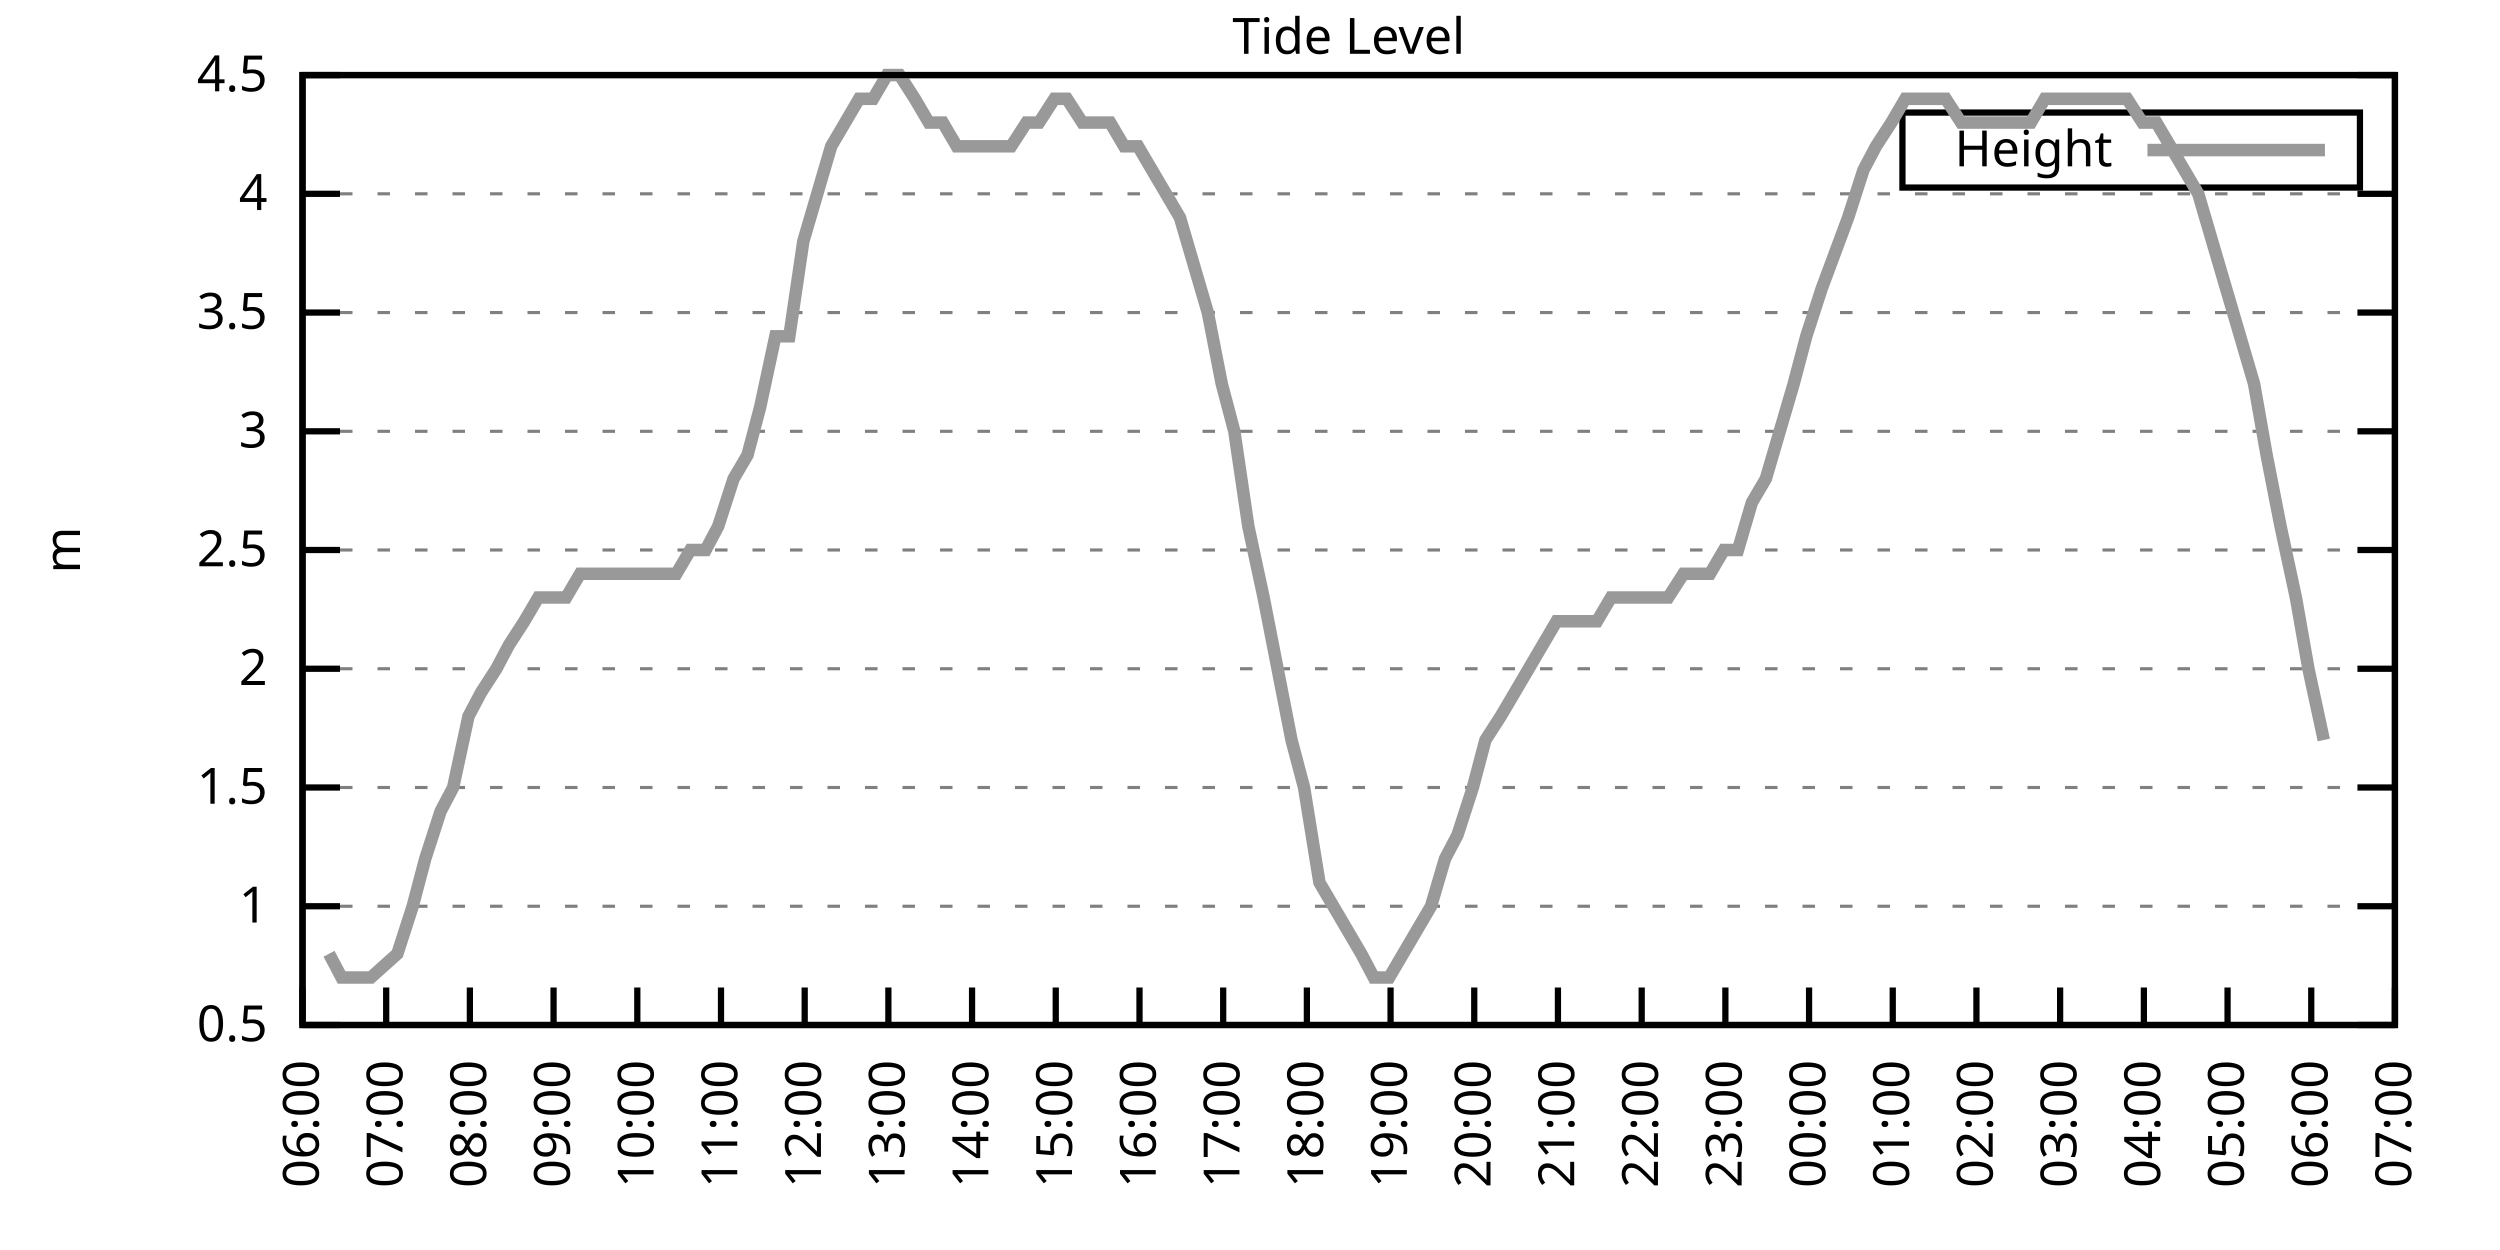
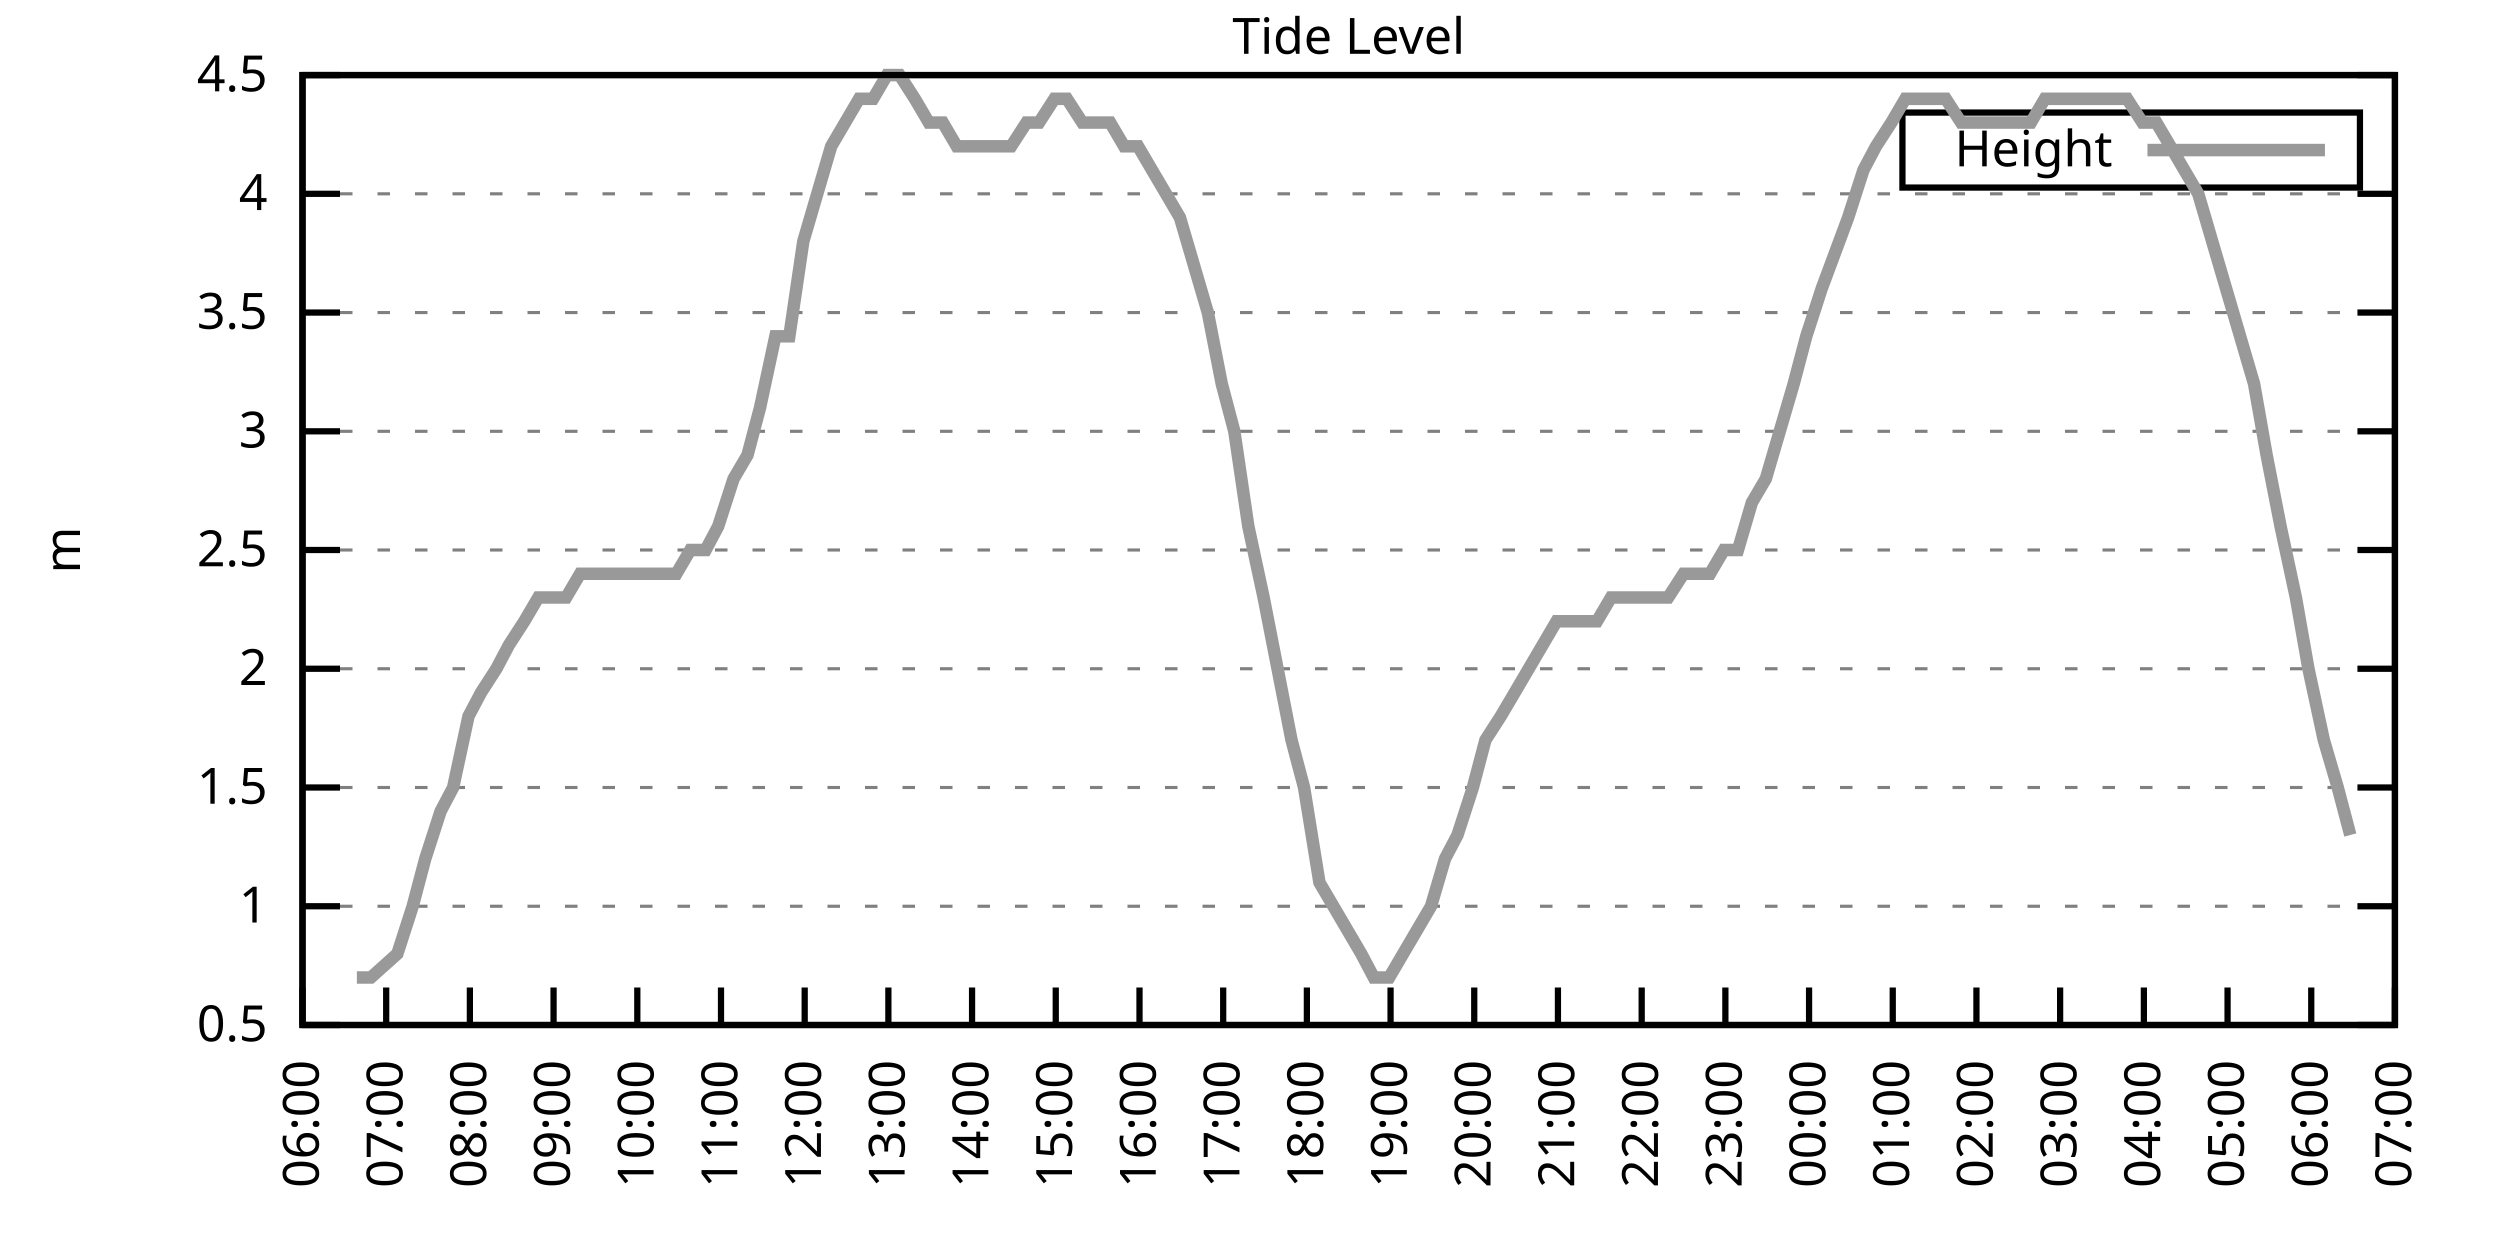
<svg xmlns="http://www.w3.org/2000/svg" xmlns:xlink="http://www.w3.org/1999/xlink" width="400" height="200" viewBox="0 0 400 200">
  <g id="gnuplot_canvas">
    <rect x="0" y="0" width="400" height="200" fill="none" />
    <defs>
      <circle id="gpDot" r="0.5" stroke-width="0.5" stroke="currentColor" />
      <path id="gpPt0" stroke-width="0.333" stroke="currentColor" d="M-1,0 h2 M0,-1 v2" />
      <path id="gpPt1" stroke-width="0.333" stroke="currentColor" d="M-1,-1 L1,1 M1,-1 L-1,1" />
      <path id="gpPt2" stroke-width="0.333" stroke="currentColor" d="M-1,0 L1,0 M0,-1 L0,1 M-1,-1 L1,1 M-1,1 L1,-1" />
      <rect id="gpPt3" stroke-width="0.333" stroke="currentColor" x="-1" y="-1" width="2" height="2" />
      <rect id="gpPt4" stroke-width="0.333" stroke="currentColor" fill="currentColor" x="-1" y="-1" width="2" height="2" />
      <circle id="gpPt5" stroke-width="0.333" stroke="currentColor" cx="0" cy="0" r="1" />
      <use xlink:href="#gpPt5" id="gpPt6" fill="currentColor" stroke="none" />
      <path id="gpPt7" stroke-width="0.333" stroke="currentColor" d="M0,-1.33 L-1.33,0.67 L1.33,0.67 z" />
      <use xlink:href="#gpPt7" id="gpPt8" fill="currentColor" stroke="none" />
      <use xlink:href="#gpPt7" id="gpPt9" stroke="currentColor" transform="rotate(180)" />
      <use xlink:href="#gpPt9" id="gpPt10" fill="currentColor" stroke="none" />
      <use xlink:href="#gpPt3" id="gpPt11" stroke="currentColor" transform="rotate(45)" />
      <use xlink:href="#gpPt11" id="gpPt12" fill="currentColor" stroke="none" />
      <path id="gpPt13" stroke-width="0.333" stroke="currentColor" d="M0,1.330 L1.265,0.411 L0.782,-1.067 L-0.782,-1.076 L-1.265,0.411 z" />
      <use xlink:href="#gpPt13" id="gpPt14" fill="currentColor" stroke="none" />
      <filter id="textbox" filterUnits="objectBoundingBox" x="0" y="0" height="1" width="1">
        <feFlood flood-color="white" flood-opacity="1" result="bgnd" />
        <feComposite in="SourceGraphic" in2="bgnd" operator="atop" />
      </filter>
      <filter id="greybox" filterUnits="objectBoundingBox" x="0" y="0" height="1" width="1">
        <feFlood flood-color="lightgrey" flood-opacity="1" result="grey" />
        <feComposite in="SourceGraphic" in2="grey" operator="atop" />
      </filter>
    </defs>
    <g fill="none" color="white" stroke="currentColor" stroke-width="1.00" stroke-linecap="butt" stroke-linejoin="miter">
</g>
    <g fill="none" color="black" stroke="currentColor" stroke-width="1.00" stroke-linecap="butt" stroke-linejoin="miter">
      <g stroke="none" shape-rendering="crispEdges">
        <polygon fill="rgb(255, 255, 255)" points="48.40,164.00 383.18,164.00 383.18,12.02 48.40,12.02 " />
      </g>
    </g>
    <g fill="none" color="black" stroke="currentColor" stroke-width="1.00" stroke-linecap="butt" stroke-linejoin="miter">
</g>
    <g fill="none" color="black" stroke="black" stroke-width="0.50" stroke-linecap="butt" stroke-linejoin="miter">
</g>
    <g fill="none" color="gray" stroke="currentColor" stroke-width="0.50" stroke-linecap="butt" stroke-linejoin="miter">
      <path stroke="gray" stroke-dasharray="2,4" class="gridline" d="M48.40,164.00 L383.19,164.00  " />
    </g>
    <g fill="none" color="gray" stroke="gray" stroke-width="1.00" stroke-linecap="butt" stroke-linejoin="miter">
</g>
    <g fill="none" color="black" stroke="currentColor" stroke-width="1.00" stroke-linecap="butt" stroke-linejoin="miter">
      <path stroke="black" d="M48.40,164.00 L54.40,164.00 M383.19,164.00 L377.19,164.00  " />
      <g transform="translate(42.80,166.60)" stroke="none" fill="black" font-family="Sans" font-size="8.00" text-anchor="end">
        <text>
          <tspan font-family="Sans"> 0.5</tspan>
        </text>
      </g>
    </g>
    <g fill="none" color="black" stroke="currentColor" stroke-width="1.00" stroke-linecap="butt" stroke-linejoin="miter">
</g>
    <g fill="none" color="black" stroke="black" stroke-width="0.50" stroke-linecap="butt" stroke-linejoin="miter">
</g>
    <g fill="none" color="gray" stroke="currentColor" stroke-width="0.50" stroke-linecap="butt" stroke-linejoin="miter">
      <path stroke="gray" stroke-dasharray="2,4" class="gridline" d="M48.40,145.00 L383.19,145.00  " />
    </g>
    <g fill="none" color="gray" stroke="gray" stroke-width="1.00" stroke-linecap="butt" stroke-linejoin="miter">
</g>
    <g fill="none" color="black" stroke="currentColor" stroke-width="1.00" stroke-linecap="butt" stroke-linejoin="miter">
      <path stroke="black" d="M48.40,145.00 L54.40,145.00 M383.19,145.00 L377.19,145.00  " />
      <g transform="translate(42.80,147.60)" stroke="none" fill="black" font-family="Sans" font-size="8.00" text-anchor="end">
        <text>
          <tspan font-family="Sans"> 1</tspan>
        </text>
      </g>
    </g>
    <g fill="none" color="black" stroke="currentColor" stroke-width="1.00" stroke-linecap="butt" stroke-linejoin="miter">
</g>
    <g fill="none" color="black" stroke="black" stroke-width="0.50" stroke-linecap="butt" stroke-linejoin="miter">
</g>
    <g fill="none" color="gray" stroke="currentColor" stroke-width="0.50" stroke-linecap="butt" stroke-linejoin="miter">
      <path stroke="gray" stroke-dasharray="2,4" class="gridline" d="M48.40,126.00 L383.19,126.00  " />
    </g>
    <g fill="none" color="gray" stroke="gray" stroke-width="1.00" stroke-linecap="butt" stroke-linejoin="miter">
</g>
    <g fill="none" color="black" stroke="currentColor" stroke-width="1.00" stroke-linecap="butt" stroke-linejoin="miter">
      <path stroke="black" d="M48.40,126.00 L54.40,126.00 M383.19,126.00 L377.19,126.00  " />
      <g transform="translate(42.80,128.60)" stroke="none" fill="black" font-family="Sans" font-size="8.00" text-anchor="end">
        <text>
          <tspan font-family="Sans"> 1.5</tspan>
        </text>
      </g>
    </g>
    <g fill="none" color="black" stroke="currentColor" stroke-width="1.00" stroke-linecap="butt" stroke-linejoin="miter">
</g>
    <g fill="none" color="black" stroke="black" stroke-width="0.50" stroke-linecap="butt" stroke-linejoin="miter">
</g>
    <g fill="none" color="gray" stroke="currentColor" stroke-width="0.50" stroke-linecap="butt" stroke-linejoin="miter">
      <path stroke="gray" stroke-dasharray="2,4" class="gridline" d="M48.40,107.00 L383.19,107.00  " />
    </g>
    <g fill="none" color="gray" stroke="gray" stroke-width="1.00" stroke-linecap="butt" stroke-linejoin="miter">
</g>
    <g fill="none" color="black" stroke="currentColor" stroke-width="1.00" stroke-linecap="butt" stroke-linejoin="miter">
      <path stroke="black" d="M48.40,107.00 L54.40,107.00 M383.19,107.00 L377.19,107.00  " />
      <g transform="translate(42.80,109.60)" stroke="none" fill="black" font-family="Sans" font-size="8.00" text-anchor="end">
        <text>
          <tspan font-family="Sans"> 2</tspan>
        </text>
      </g>
    </g>
    <g fill="none" color="black" stroke="currentColor" stroke-width="1.00" stroke-linecap="butt" stroke-linejoin="miter">
</g>
    <g fill="none" color="black" stroke="black" stroke-width="0.50" stroke-linecap="butt" stroke-linejoin="miter">
</g>
    <g fill="none" color="gray" stroke="currentColor" stroke-width="0.50" stroke-linecap="butt" stroke-linejoin="miter">
      <path stroke="gray" stroke-dasharray="2,4" class="gridline" d="M48.40,88.00 L383.19,88.00  " />
    </g>
    <g fill="none" color="gray" stroke="gray" stroke-width="1.00" stroke-linecap="butt" stroke-linejoin="miter">
</g>
    <g fill="none" color="black" stroke="currentColor" stroke-width="1.00" stroke-linecap="butt" stroke-linejoin="miter">
      <path stroke="black" d="M48.40,88.00 L54.40,88.00 M383.19,88.00 L377.19,88.00  " />
      <g transform="translate(42.80,90.60)" stroke="none" fill="black" font-family="Sans" font-size="8.00" text-anchor="end">
        <text>
          <tspan font-family="Sans"> 2.5</tspan>
        </text>
      </g>
    </g>
    <g fill="none" color="black" stroke="currentColor" stroke-width="1.00" stroke-linecap="butt" stroke-linejoin="miter">
</g>
    <g fill="none" color="black" stroke="black" stroke-width="0.50" stroke-linecap="butt" stroke-linejoin="miter">
</g>
    <g fill="none" color="gray" stroke="currentColor" stroke-width="0.50" stroke-linecap="butt" stroke-linejoin="miter">
      <path stroke="gray" stroke-dasharray="2,4" class="gridline" d="M48.40,69.01 L383.19,69.01  " />
    </g>
    <g fill="none" color="gray" stroke="gray" stroke-width="1.00" stroke-linecap="butt" stroke-linejoin="miter">
</g>
    <g fill="none" color="black" stroke="currentColor" stroke-width="1.00" stroke-linecap="butt" stroke-linejoin="miter">
      <path stroke="black" d="M48.40,69.01 L54.40,69.01 M383.19,69.01 L377.19,69.01  " />
      <g transform="translate(42.80,71.61)" stroke="none" fill="black" font-family="Sans" font-size="8.00" text-anchor="end">
        <text>
          <tspan font-family="Sans"> 3</tspan>
        </text>
      </g>
    </g>
    <g fill="none" color="black" stroke="currentColor" stroke-width="1.00" stroke-linecap="butt" stroke-linejoin="miter">
</g>
    <g fill="none" color="black" stroke="black" stroke-width="0.50" stroke-linecap="butt" stroke-linejoin="miter">
</g>
    <g fill="none" color="gray" stroke="currentColor" stroke-width="0.50" stroke-linecap="butt" stroke-linejoin="miter">
      <path stroke="gray" stroke-dasharray="2,4" class="gridline" d="M48.40,50.01 L383.19,50.01  " />
    </g>
    <g fill="none" color="gray" stroke="gray" stroke-width="1.00" stroke-linecap="butt" stroke-linejoin="miter">
</g>
    <g fill="none" color="black" stroke="currentColor" stroke-width="1.00" stroke-linecap="butt" stroke-linejoin="miter">
      <path stroke="black" d="M48.40,50.01 L54.40,50.01 M383.19,50.01 L377.19,50.01  " />
      <g transform="translate(42.80,52.61)" stroke="none" fill="black" font-family="Sans" font-size="8.00" text-anchor="end">
        <text>
          <tspan font-family="Sans"> 3.5</tspan>
        </text>
      </g>
    </g>
    <g fill="none" color="black" stroke="currentColor" stroke-width="1.00" stroke-linecap="butt" stroke-linejoin="miter">
</g>
    <g fill="none" color="black" stroke="black" stroke-width="0.50" stroke-linecap="butt" stroke-linejoin="miter">
</g>
    <g fill="none" color="gray" stroke="currentColor" stroke-width="0.50" stroke-linecap="butt" stroke-linejoin="miter">
      <path stroke="gray" stroke-dasharray="2,4" class="gridline" d="M48.40,31.01 L383.19,31.01  " />
    </g>
    <g fill="none" color="gray" stroke="gray" stroke-width="1.00" stroke-linecap="butt" stroke-linejoin="miter">
</g>
    <g fill="none" color="black" stroke="currentColor" stroke-width="1.00" stroke-linecap="butt" stroke-linejoin="miter">
      <path stroke="black" d="M48.40,31.01 L54.40,31.01 M383.19,31.01 L377.19,31.01  " />
      <g transform="translate(42.80,33.61)" stroke="none" fill="black" font-family="Sans" font-size="8.00" text-anchor="end">
        <text>
          <tspan font-family="Sans"> 4</tspan>
        </text>
      </g>
    </g>
    <g fill="none" color="black" stroke="currentColor" stroke-width="1.00" stroke-linecap="butt" stroke-linejoin="miter">
</g>
    <g fill="none" color="black" stroke="black" stroke-width="0.50" stroke-linecap="butt" stroke-linejoin="miter">
</g>
    <g fill="none" color="gray" stroke="currentColor" stroke-width="0.50" stroke-linecap="butt" stroke-linejoin="miter">
      <path stroke="gray" stroke-dasharray="2,4" class="gridline" d="M48.40,12.01 L383.19,12.01  " />
    </g>
    <g fill="none" color="gray" stroke="gray" stroke-width="1.00" stroke-linecap="butt" stroke-linejoin="miter">
</g>
    <g fill="none" color="black" stroke="currentColor" stroke-width="1.00" stroke-linecap="butt" stroke-linejoin="miter">
      <path stroke="black" d="M48.40,12.01 L54.40,12.01 M383.19,12.01 L377.19,12.01  " />
      <g transform="translate(42.80,14.61)" stroke="none" fill="black" font-family="Sans" font-size="8.00" text-anchor="end">
        <text>
          <tspan font-family="Sans"> 4.5</tspan>
        </text>
      </g>
    </g>
    <g fill="none" color="black" stroke="currentColor" stroke-width="1.00" stroke-linecap="butt" stroke-linejoin="miter">
      <path stroke="black" d="M48.40,164.00 L48.40,158.00  " />
      <g transform="translate(51.00,169.60) rotate(270.00)" stroke="none" fill="black" font-family="Sans" font-size="8.00" text-anchor="end">
        <text>
          <tspan font-family="Sans">06:00</tspan>
        </text>
      </g>
    </g>
    <g fill="none" color="black" stroke="currentColor" stroke-width="1.00" stroke-linecap="butt" stroke-linejoin="miter">
      <path stroke="black" d="M61.79,164.00 L61.79,158.00  " />
      <g transform="translate(64.39,169.60) rotate(270.00)" stroke="none" fill="black" font-family="Sans" font-size="8.00" text-anchor="end">
        <text>
          <tspan font-family="Sans">07:00</tspan>
        </text>
      </g>
    </g>
    <g fill="none" color="black" stroke="currentColor" stroke-width="1.00" stroke-linecap="butt" stroke-linejoin="miter">
      <path stroke="black" d="M75.18,164.00 L75.18,158.00  " />
      <g transform="translate(77.78,169.60) rotate(270.00)" stroke="none" fill="black" font-family="Sans" font-size="8.00" text-anchor="end">
        <text>
          <tspan font-family="Sans">08:00</tspan>
        </text>
      </g>
    </g>
    <g fill="none" color="black" stroke="currentColor" stroke-width="1.00" stroke-linecap="butt" stroke-linejoin="miter">
      <path stroke="black" d="M88.57,164.00 L88.57,158.00  " />
      <g transform="translate(91.17,169.60) rotate(270.00)" stroke="none" fill="black" font-family="Sans" font-size="8.00" text-anchor="end">
        <text>
          <tspan font-family="Sans">09:00</tspan>
        </text>
      </g>
    </g>
    <g fill="none" color="black" stroke="currentColor" stroke-width="1.00" stroke-linecap="butt" stroke-linejoin="miter">
      <path stroke="black" d="M101.97,164.00 L101.97,158.00  " />
      <g transform="translate(104.57,169.60) rotate(270.00)" stroke="none" fill="black" font-family="Sans" font-size="8.00" text-anchor="end">
        <text>
          <tspan font-family="Sans">10:00</tspan>
        </text>
      </g>
    </g>
    <g fill="none" color="black" stroke="currentColor" stroke-width="1.00" stroke-linecap="butt" stroke-linejoin="miter">
      <path stroke="black" d="M115.36,164.00 L115.36,158.00  " />
      <g transform="translate(117.96,169.60) rotate(270.00)" stroke="none" fill="black" font-family="Sans" font-size="8.00" text-anchor="end">
        <text>
          <tspan font-family="Sans">11:00</tspan>
        </text>
      </g>
    </g>
    <g fill="none" color="black" stroke="currentColor" stroke-width="1.00" stroke-linecap="butt" stroke-linejoin="miter">
      <path stroke="black" d="M128.75,164.00 L128.75,158.00  " />
      <g transform="translate(131.35,169.60) rotate(270.00)" stroke="none" fill="black" font-family="Sans" font-size="8.00" text-anchor="end">
        <text>
          <tspan font-family="Sans">12:00</tspan>
        </text>
      </g>
    </g>
    <g fill="none" color="black" stroke="currentColor" stroke-width="1.00" stroke-linecap="butt" stroke-linejoin="miter">
      <path stroke="black" d="M142.14,164.00 L142.14,158.00  " />
      <g transform="translate(144.74,169.60) rotate(270.00)" stroke="none" fill="black" font-family="Sans" font-size="8.00" text-anchor="end">
        <text>
          <tspan font-family="Sans">13:00</tspan>
        </text>
      </g>
    </g>
    <g fill="none" color="black" stroke="currentColor" stroke-width="1.00" stroke-linecap="butt" stroke-linejoin="miter">
      <path stroke="black" d="M155.53,164.00 L155.53,158.00  " />
      <g transform="translate(158.13,169.60) rotate(270.00)" stroke="none" fill="black" font-family="Sans" font-size="8.00" text-anchor="end">
        <text>
          <tspan font-family="Sans">14:00</tspan>
        </text>
      </g>
    </g>
    <g fill="none" color="black" stroke="currentColor" stroke-width="1.00" stroke-linecap="butt" stroke-linejoin="miter">
      <path stroke="black" d="M168.92,164.00 L168.92,158.00  " />
      <g transform="translate(171.52,169.60) rotate(270.00)" stroke="none" fill="black" font-family="Sans" font-size="8.00" text-anchor="end">
        <text>
          <tspan font-family="Sans">15:00</tspan>
        </text>
      </g>
    </g>
    <g fill="none" color="black" stroke="currentColor" stroke-width="1.00" stroke-linecap="butt" stroke-linejoin="miter">
      <path stroke="black" d="M182.32,164.00 L182.32,158.00  " />
      <g transform="translate(184.92,169.60) rotate(270.00)" stroke="none" fill="black" font-family="Sans" font-size="8.00" text-anchor="end">
        <text>
          <tspan font-family="Sans">16:00</tspan>
        </text>
      </g>
    </g>
    <g fill="none" color="black" stroke="currentColor" stroke-width="1.00" stroke-linecap="butt" stroke-linejoin="miter">
      <path stroke="black" d="M195.71,164.00 L195.71,158.00  " />
      <g transform="translate(198.31,169.60) rotate(270.00)" stroke="none" fill="black" font-family="Sans" font-size="8.00" text-anchor="end">
        <text>
          <tspan font-family="Sans">17:00</tspan>
        </text>
      </g>
    </g>
    <g fill="none" color="black" stroke="currentColor" stroke-width="1.00" stroke-linecap="butt" stroke-linejoin="miter">
      <path stroke="black" d="M209.10,164.00 L209.10,158.00  " />
      <g transform="translate(211.70,169.60) rotate(270.00)" stroke="none" fill="black" font-family="Sans" font-size="8.00" text-anchor="end">
        <text>
          <tspan font-family="Sans">18:00</tspan>
        </text>
      </g>
    </g>
    <g fill="none" color="black" stroke="currentColor" stroke-width="1.00" stroke-linecap="butt" stroke-linejoin="miter">
      <path stroke="black" d="M222.49,164.00 L222.49,158.00  " />
      <g transform="translate(225.09,169.60) rotate(270.00)" stroke="none" fill="black" font-family="Sans" font-size="8.00" text-anchor="end">
        <text>
          <tspan font-family="Sans">19:00</tspan>
        </text>
      </g>
    </g>
    <g fill="none" color="black" stroke="currentColor" stroke-width="1.00" stroke-linecap="butt" stroke-linejoin="miter">
      <path stroke="black" d="M235.88,164.00 L235.88,158.00  " />
      <g transform="translate(238.48,169.60) rotate(270.00)" stroke="none" fill="black" font-family="Sans" font-size="8.00" text-anchor="end">
        <text>
          <tspan font-family="Sans">20:00</tspan>
        </text>
      </g>
    </g>
    <g fill="none" color="black" stroke="currentColor" stroke-width="1.00" stroke-linecap="butt" stroke-linejoin="miter">
      <path stroke="black" d="M249.27,164.00 L249.27,158.00  " />
      <g transform="translate(251.87,169.60) rotate(270.00)" stroke="none" fill="black" font-family="Sans" font-size="8.00" text-anchor="end">
        <text>
          <tspan font-family="Sans">21:00</tspan>
        </text>
      </g>
    </g>
    <g fill="none" color="black" stroke="currentColor" stroke-width="1.00" stroke-linecap="butt" stroke-linejoin="miter">
      <path stroke="black" d="M262.67,164.00 L262.67,158.00  " />
      <g transform="translate(265.27,169.60) rotate(270.00)" stroke="none" fill="black" font-family="Sans" font-size="8.00" text-anchor="end">
        <text>
          <tspan font-family="Sans">22:00</tspan>
        </text>
      </g>
    </g>
    <g fill="none" color="black" stroke="currentColor" stroke-width="1.00" stroke-linecap="butt" stroke-linejoin="miter">
      <path stroke="black" d="M276.06,164.00 L276.06,158.00  " />
      <g transform="translate(278.66,169.60) rotate(270.00)" stroke="none" fill="black" font-family="Sans" font-size="8.00" text-anchor="end">
        <text>
          <tspan font-family="Sans">23:00</tspan>
        </text>
      </g>
    </g>
    <g fill="none" color="black" stroke="currentColor" stroke-width="1.00" stroke-linecap="butt" stroke-linejoin="miter">
      <path stroke="black" d="M289.45,164.00 L289.45,158.00  " />
      <g transform="translate(292.05,169.60) rotate(270.00)" stroke="none" fill="black" font-family="Sans" font-size="8.00" text-anchor="end">
        <text>
          <tspan font-family="Sans">00:00</tspan>
        </text>
      </g>
    </g>
    <g fill="none" color="black" stroke="currentColor" stroke-width="1.00" stroke-linecap="butt" stroke-linejoin="miter">
      <path stroke="black" d="M302.84,164.00 L302.84,158.00  " />
      <g transform="translate(305.44,169.60) rotate(270.00)" stroke="none" fill="black" font-family="Sans" font-size="8.00" text-anchor="end">
        <text>
          <tspan font-family="Sans">01:00</tspan>
        </text>
      </g>
    </g>
    <g fill="none" color="black" stroke="currentColor" stroke-width="1.00" stroke-linecap="butt" stroke-linejoin="miter">
      <path stroke="black" d="M316.23,164.00 L316.23,158.00  " />
      <g transform="translate(318.83,169.60) rotate(270.00)" stroke="none" fill="black" font-family="Sans" font-size="8.00" text-anchor="end">
        <text>
          <tspan font-family="Sans">02:00</tspan>
        </text>
      </g>
    </g>
    <g fill="none" color="black" stroke="currentColor" stroke-width="1.00" stroke-linecap="butt" stroke-linejoin="miter">
      <path stroke="black" d="M329.62,164.00 L329.62,158.00  " />
      <g transform="translate(332.22,169.60) rotate(270.00)" stroke="none" fill="black" font-family="Sans" font-size="8.00" text-anchor="end">
        <text>
          <tspan font-family="Sans">03:00</tspan>
        </text>
      </g>
    </g>
    <g fill="none" color="black" stroke="currentColor" stroke-width="1.00" stroke-linecap="butt" stroke-linejoin="miter">
      <path stroke="black" d="M343.02,164.00 L343.02,158.00  " />
      <g transform="translate(345.62,169.60) rotate(270.00)" stroke="none" fill="black" font-family="Sans" font-size="8.00" text-anchor="end">
        <text>
          <tspan font-family="Sans">04:00</tspan>
        </text>
      </g>
    </g>
    <g fill="none" color="black" stroke="currentColor" stroke-width="1.00" stroke-linecap="butt" stroke-linejoin="miter">
      <path stroke="black" d="M356.41,164.00 L356.41,158.00  " />
      <g transform="translate(359.01,169.60) rotate(270.00)" stroke="none" fill="black" font-family="Sans" font-size="8.00" text-anchor="end">
        <text>
          <tspan font-family="Sans">05:00</tspan>
        </text>
      </g>
    </g>
    <g fill="none" color="black" stroke="currentColor" stroke-width="1.00" stroke-linecap="butt" stroke-linejoin="miter">
      <path stroke="black" d="M369.80,164.00 L369.80,158.00  " />
      <g transform="translate(372.40,169.60) rotate(270.00)" stroke="none" fill="black" font-family="Sans" font-size="8.00" text-anchor="end">
        <text>
          <tspan font-family="Sans">06:00</tspan>
        </text>
      </g>
    </g>
    <g fill="none" color="black" stroke="currentColor" stroke-width="1.00" stroke-linecap="butt" stroke-linejoin="miter">
      <path stroke="black" d="M383.19,164.00 L383.19,158.00  " />
      <g transform="translate(385.79,169.60) rotate(270.00)" stroke="none" fill="black" font-family="Sans" font-size="8.00" text-anchor="end">
        <text>
          <tspan font-family="Sans">07:00</tspan>
        </text>
      </g>
    </g>
    <g fill="none" color="black" stroke="currentColor" stroke-width="1.00" stroke-linecap="butt" stroke-linejoin="miter">
</g>
    <g fill="none" color="black" stroke="currentColor" stroke-width="1.00" stroke-linecap="butt" stroke-linejoin="miter">
      <path stroke="black" d="M48.40,12.01 L48.40,164.00 L383.19,164.00 L383.19,12.01 L48.40,12.01 Z  " />
    </g>
    <g fill="none" color="black" stroke="currentColor" stroke-width="1.00" stroke-linecap="butt" stroke-linejoin="miter">
</g>
    <g fill="none" color="black" stroke="currentColor" stroke-width="1.00" stroke-linecap="butt" stroke-linejoin="miter">
      <path stroke="black" d="M304.39,30.01 L304.39,18.01 L377.59,18.01 L377.59,30.01 L304.39,30.01 Z  " />
    </g>
    <g id="Tide_level_plot_1">
      <g fill="none" color="white" stroke="black" stroke-width="2.00" stroke-linecap="butt" stroke-linejoin="miter">
</g>
      <g fill="none" color="black" stroke="currentColor" stroke-width="2.00" stroke-linecap="butt" stroke-linejoin="miter">
        <g transform="translate(337.99,26.61)" stroke="none" fill="black" font-family="Sans" font-size="8.00" text-anchor="end">
          <text>
            <tspan font-family="Sans">Height</tspan>
          </text>
        </g>
      </g>
      <g fill="none" color="black" stroke="currentColor" stroke-width="2.00" stroke-linecap="butt" stroke-linejoin="miter">
-         <path stroke="rgb(153, 153, 153)" d="M343.59,24.01 L371.99,24.01 M52.64,152.60 L54.65,156.40 L57.10,156.40 L59.34,156.40 L63.58,152.60 L66.03,145.00   L68.04,137.40 L70.50,129.80 L72.50,126.00 L74.96,114.60 L76.97,110.80 L79.42,107.00 L81.43,103.20 L83.89,99.40   L86.12,95.60 L88.35,95.60 L90.58,95.60 L92.82,91.80 L95.05,91.80 L97.06,91.80 L99.51,91.80 L101.30,91.80   L103.98,91.80 L105.98,91.80 L108.22,91.80 L110.45,88.00 L112.90,88.00 L114.91,84.21 L117.37,76.61 L119.60,72.81   L121.61,65.21 L124.06,53.81 L126.29,53.81 L128.53,38.61 L130.76,31.01 L132.99,23.41 L135.22,19.61 L137.45,15.81   L139.69,15.81 L141.92,12.01 L143.93,12.01 L146.38,15.81 L148.61,19.61 L150.85,19.61 L153.08,23.41 L155.09,23.41   L157.32,23.41 L159.55,23.41 L161.78,23.41 L164.24,19.61 L166.25,19.61 L168.70,15.81 L170.71,15.81 L173.17,19.61   L175.40,19.61 L177.63,19.61 L179.86,23.41 L182.09,23.41 L184.32,27.21 L186.56,31.01 L188.79,34.81 L191.02,42.41   L193.25,50.01 L195.48,61.41 L197.49,69.01 L199.73,84.21 L202.18,95.60 L204.41,107.00 L206.64,118.40 L208.65,126.00   L211.11,141.20 L213.34,145.00 L215.57,148.80 L217.80,152.60 L219.81,156.40 L222.27,156.40 L224.50,152.60 L226.73,148.80   L228.96,145.00 L231.20,137.40 L233.20,133.60 L235.66,126.00 L237.67,118.40 L240.12,114.60 L242.36,110.80 L244.59,107.00   L246.82,103.20 L249.05,99.40 L251.28,99.40 L253.51,99.40 L255.52,99.40 L257.76,95.60 L260.21,95.60 L262.22,95.60   L264.45,95.60 L266.91,95.60 L269.36,91.80 L271.37,91.80 L273.60,91.80 L275.83,88.00 L278.07,88.00 L280.30,80.41   L282.53,76.61 L284.76,69.01 L286.99,61.41 L289.00,53.81 L291.46,46.21 L295.70,34.81 L298.15,27.21 L300.16,23.41   L302.62,19.61 L304.85,15.81 L307.08,15.81 L309.09,15.81 L311.32,15.81 L313.78,19.61 L316.01,19.61 L318.02,19.61   L320.47,19.61 L322.48,19.61 L324.94,19.61 L327.17,15.81 L329.40,15.81 L331.63,15.81 L333.86,15.81 L336.10,15.81   L340.34,15.81 L342.79,19.61 L345.02,19.61 L347.26,23.41 L349.49,27.21 L351.72,31.01 L353.95,38.61 L358.42,53.81   L360.65,61.41 L362.66,72.81 L364.89,84.21 L367.34,95.60 L369.35,107.00 L371.81,118.40  " />
+         <path stroke="rgb(153, 153, 153)" d="M343.59,24.01 L371.99,24.01 M57.10,156.40 L59.34,156.40 L63.58,152.60 L66.03,145.00 L68.04,137.40 L70.50,129.80   L72.50,126.00 L74.96,114.60 L76.97,110.80 L79.42,107.00 L81.43,103.20 L83.89,99.40 L86.12,95.60 L88.35,95.60   L90.58,95.60 L92.82,91.80 L95.05,91.80 L97.06,91.80 L99.51,91.80 L101.30,91.80 L103.98,91.80 L105.98,91.80   L108.22,91.80 L110.45,88.00 L112.90,88.00 L114.91,84.21 L117.37,76.61 L119.60,72.81 L121.61,65.21 L124.06,53.81   L126.29,53.81 L128.53,38.61 L130.76,31.01 L132.99,23.41 L135.22,19.61 L137.45,15.81 L139.69,15.81 L141.92,12.01   L143.93,12.01 L146.38,15.81 L148.61,19.61 L150.85,19.61 L153.08,23.41 L155.09,23.41 L157.32,23.41 L159.55,23.41   L161.78,23.41 L164.24,19.61 L166.25,19.61 L168.70,15.81 L170.71,15.81 L173.17,19.61 L175.40,19.61 L177.63,19.61   L179.86,23.41 L182.09,23.41 L184.32,27.21 L186.56,31.01 L188.79,34.81 L191.02,42.41 L193.25,50.01 L195.48,61.41   L197.49,69.01 L199.73,84.21 L202.18,95.60 L204.41,107.00 L206.64,118.40 L208.65,126.00 L211.11,141.20 L213.34,145.00   L215.57,148.80 L217.80,152.60 L219.81,156.40 L222.27,156.40 L224.50,152.60 L226.73,148.80 L228.96,145.00 L231.20,137.40   L233.20,133.60 L235.66,126.00 L237.67,118.40 L240.12,114.60 L242.36,110.80 L244.59,107.00 L246.82,103.20 L249.05,99.40   L251.28,99.40 L253.51,99.40 L255.52,99.40 L257.76,95.60 L260.21,95.60 L262.22,95.60 L264.45,95.60 L266.91,95.60   L269.36,91.80 L271.37,91.80 L273.60,91.80 L275.83,88.00 L278.07,88.00 L280.30,80.41 L282.53,76.61 L284.76,69.01   L286.99,61.41 L289.00,53.81 L291.46,46.21 L295.70,34.81 L298.15,27.21 L300.16,23.41 L302.62,19.61 L304.85,15.81   L307.08,15.81 L309.09,15.81 L311.32,15.81 L313.78,19.61 L316.01,19.61 L318.02,19.61 L320.47,19.61 L322.48,19.61   L324.94,19.61 L327.17,15.81 L329.40,15.81 L331.63,15.81 L333.86,15.81 L336.10,15.81 L340.34,15.81 L342.79,19.61   L345.02,19.61 L347.26,23.41 L349.49,27.21 L351.72,31.01 L353.95,38.61 L358.42,53.81 L360.65,61.41 L362.66,72.81   L364.89,84.21 L367.34,95.60 L369.35,107.00 L371.81,118.40 L374.04,126.00 L376.05,133.60  " />
      </g>
    </g>
    <g fill="none" color="black" stroke="currentColor" stroke-width="2.00" stroke-linecap="butt" stroke-linejoin="miter">
</g>
    <g fill="none" color="black" stroke="black" stroke-width="1.00" stroke-linecap="butt" stroke-linejoin="miter">
</g>
    <g fill="none" color="black" stroke="currentColor" stroke-width="1.00" stroke-linecap="butt" stroke-linejoin="miter">
      <path stroke="black" d="M48.40,12.01 L48.40,164.00 L383.19,164.00 L383.19,12.01 L48.40,12.01 Z  " />
      <g transform="translate(12.80,88.01) rotate(270.00)" stroke="none" fill="black" font-family="Sans" font-size="8.00" text-anchor="middle">
        <text>
          <tspan font-family="Sans">m</tspan>
        </text>
      </g>
    </g>
    <g fill="none" color="black" stroke="currentColor" stroke-width="1.00" stroke-linecap="butt" stroke-linejoin="miter">
</g>
    <g fill="none" color="black" stroke="currentColor" stroke-width="1.00" stroke-linecap="butt" stroke-linejoin="miter">
      <g transform="translate(215.79,8.61)" stroke="none" fill="black" font-family="Sans" font-size="8.00" text-anchor="middle">
        <text>
          <tspan font-family="Sans">Tide Level</tspan>
        </text>
      </g>
    </g>
    <g fill="none" color="black" stroke="currentColor" stroke-width="1.00" stroke-linecap="butt" stroke-linejoin="miter">
</g>
  </g>
</svg>
